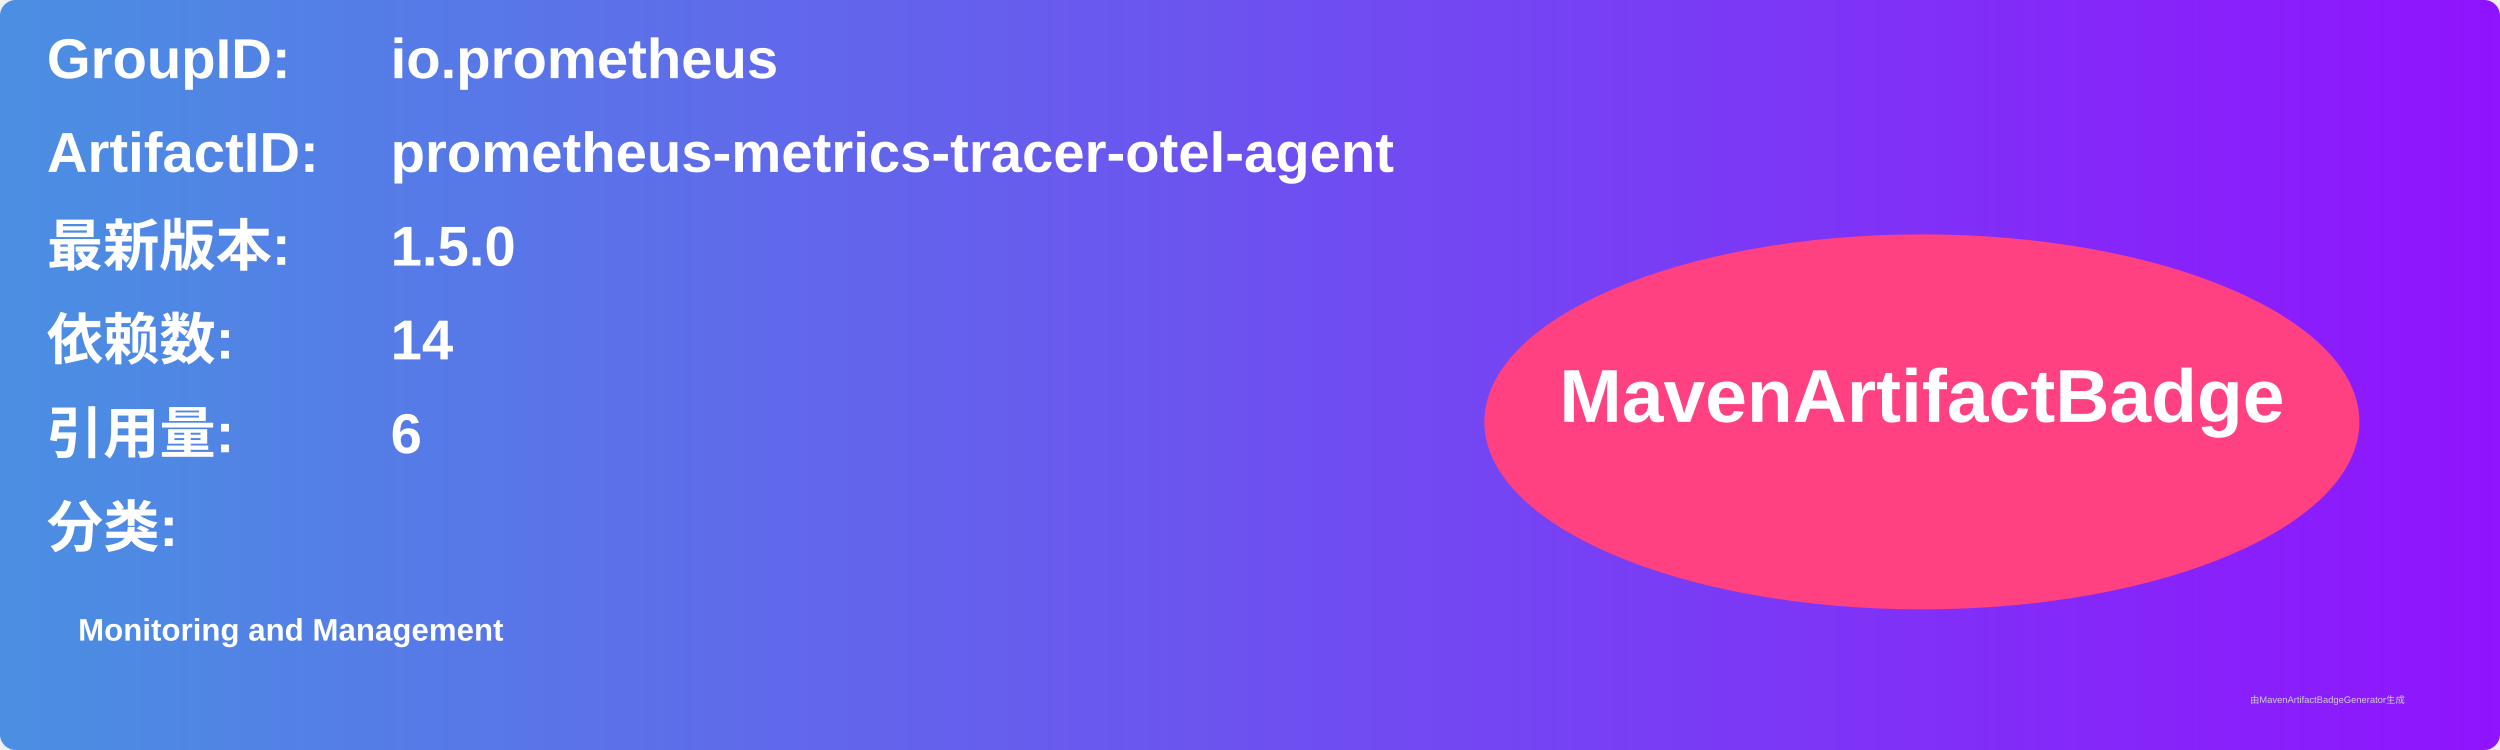
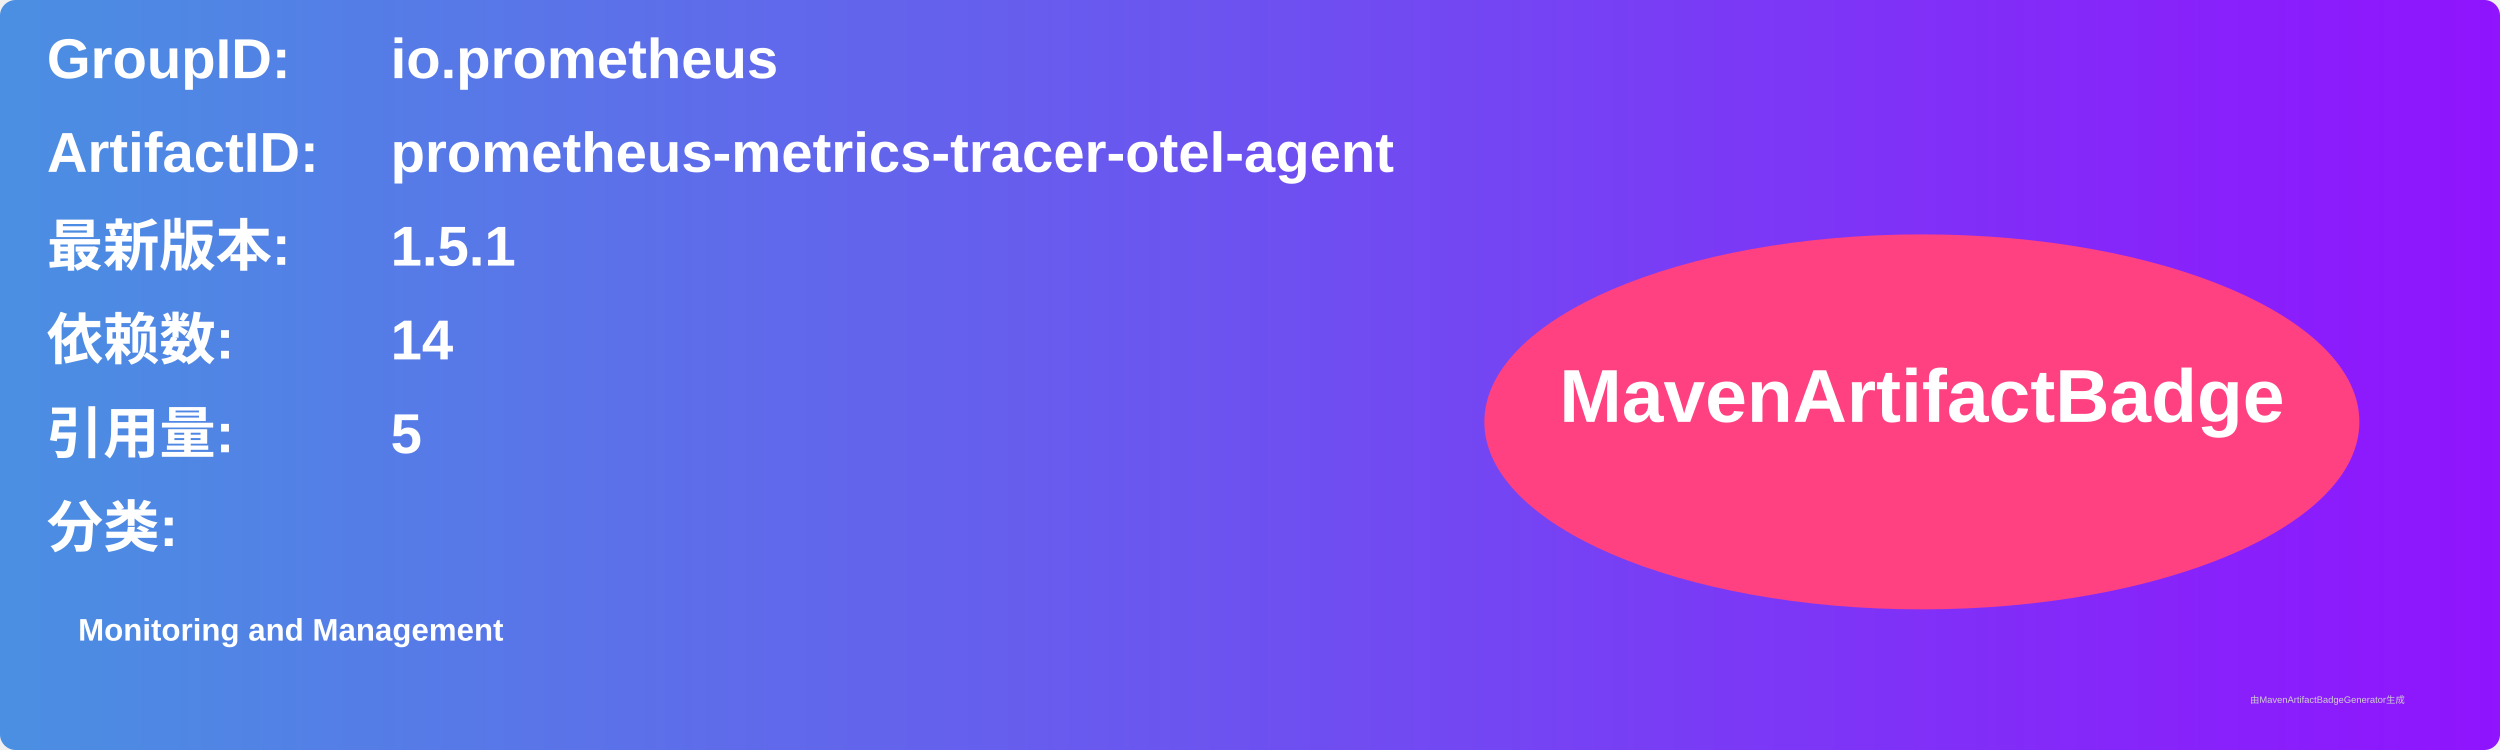
<svg xmlns="http://www.w3.org/2000/svg" width="800" height="240" viewBox="0 0 800 240">
  <linearGradient id="grad" x1="0%" y1="0%" x2="100%" y2="0%">
    <stop offset="0%" stop-color="#4a90e2" />
    <stop offset="100%" stop-color="#9013fe" />
  </linearGradient>
  <rect width="100%" height="100%" rx="5" ry="5" fill="url(#grad)" />
  <g transform="translate(15, 15)">
    <text x="0" y="10" font-family="Arial" font-size="18" fill="white" font-weight="bold" width="260">GroupID:</text>
    <text x="110" y="10" font-family="Arial" font-size="18" fill="white" font-weight="bold" width="460">io.prometheus</text>
    <text x="0" y="40" font-family="Arial" font-size="18" fill="white" font-weight="bold" width="260">ArtifactID:</text>
    <text x="110" y="40" font-family="Arial" font-size="18" fill="white" font-weight="bold" width="460">prometheus-metrics-tracer-otel-agent</text>
    <text x="0" y="70" font-family="Arial" font-size="18" fill="white" font-weight="bold">最新版本:</text>
    <text x="110" y="70" font-family="Arial" font-size="18" fill="white" font-weight="bold">
-       <tspan font-weight="bold">1.5.0</tspan>
+       <tspan font-weight="bold">1.5.1</tspan>
    </text>
    <text x="0" y="100" font-family="Arial" font-size="18" fill="white" font-weight="bold">依赖数: </text>
    <text x="110" y="100" font-family="Arial" font-size="18" fill="white">
      <tspan font-weight="bold">14</tspan>
    </text>
    <text x="0" y="130" font-family="Arial" font-size="18" fill="white" font-weight="bold">引用量: </text>
    <text x="110" y="130" font-family="Arial" font-size="18" fill="white">
-       <tspan font-weight="bold">6</tspan>
+       <tspan font-weight="bold">5</tspan>
    </text>
    <text x="0" y="160" font-family="Arial" font-size="18" fill="white" font-weight="bold">分类:</text>
    <text x="10" y="190" font-family="Arial" font-size="10" fill="white">
      <tspan font-weight="bold">Monitoring and Management</tspan>
    </text>
    <ellipse cx="600" cy="120" rx="140" ry="60" fill="#ff4081" />
    <text x="600" y="120" text-anchor="middle" font-family="Arial" font-size="24" fill="white" font-weight="bold">MavenArtifactBadge</text>
  </g>
  <text x="720" y="225" font-family="Arial" font-size="3" fill="#d0d0d0">由MavenArtifactBadgeGenerator生成</text>
</svg>
